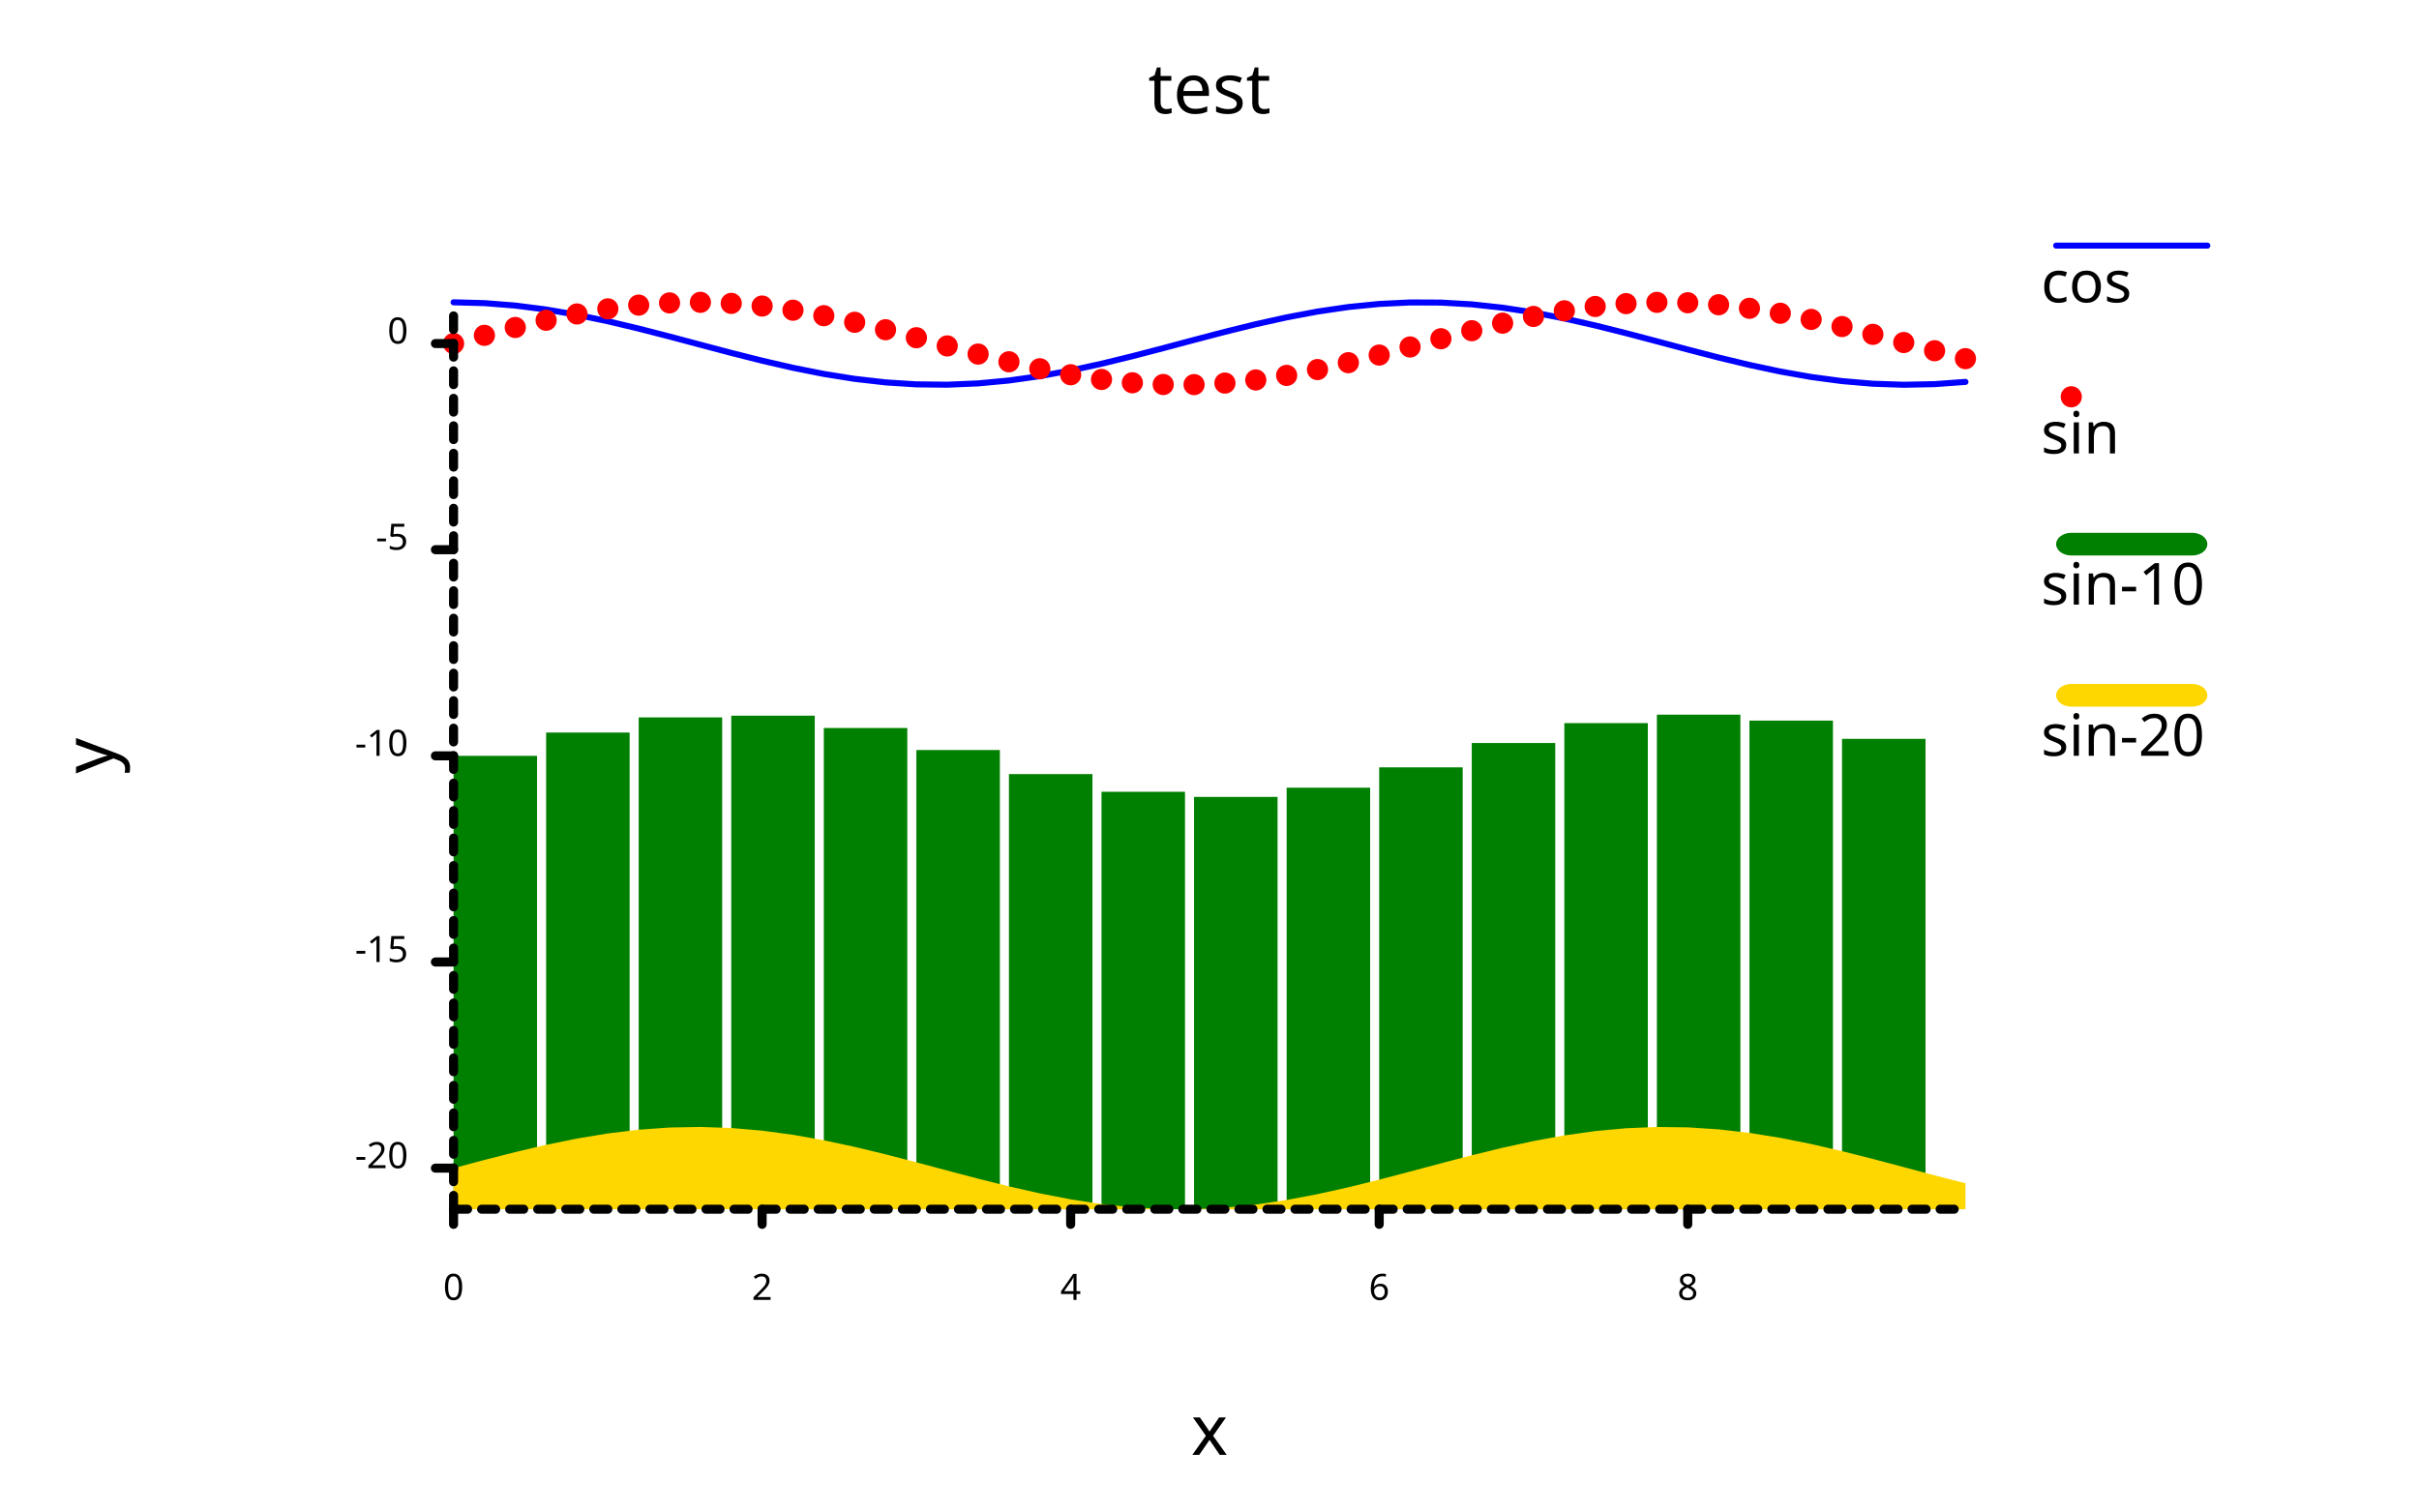
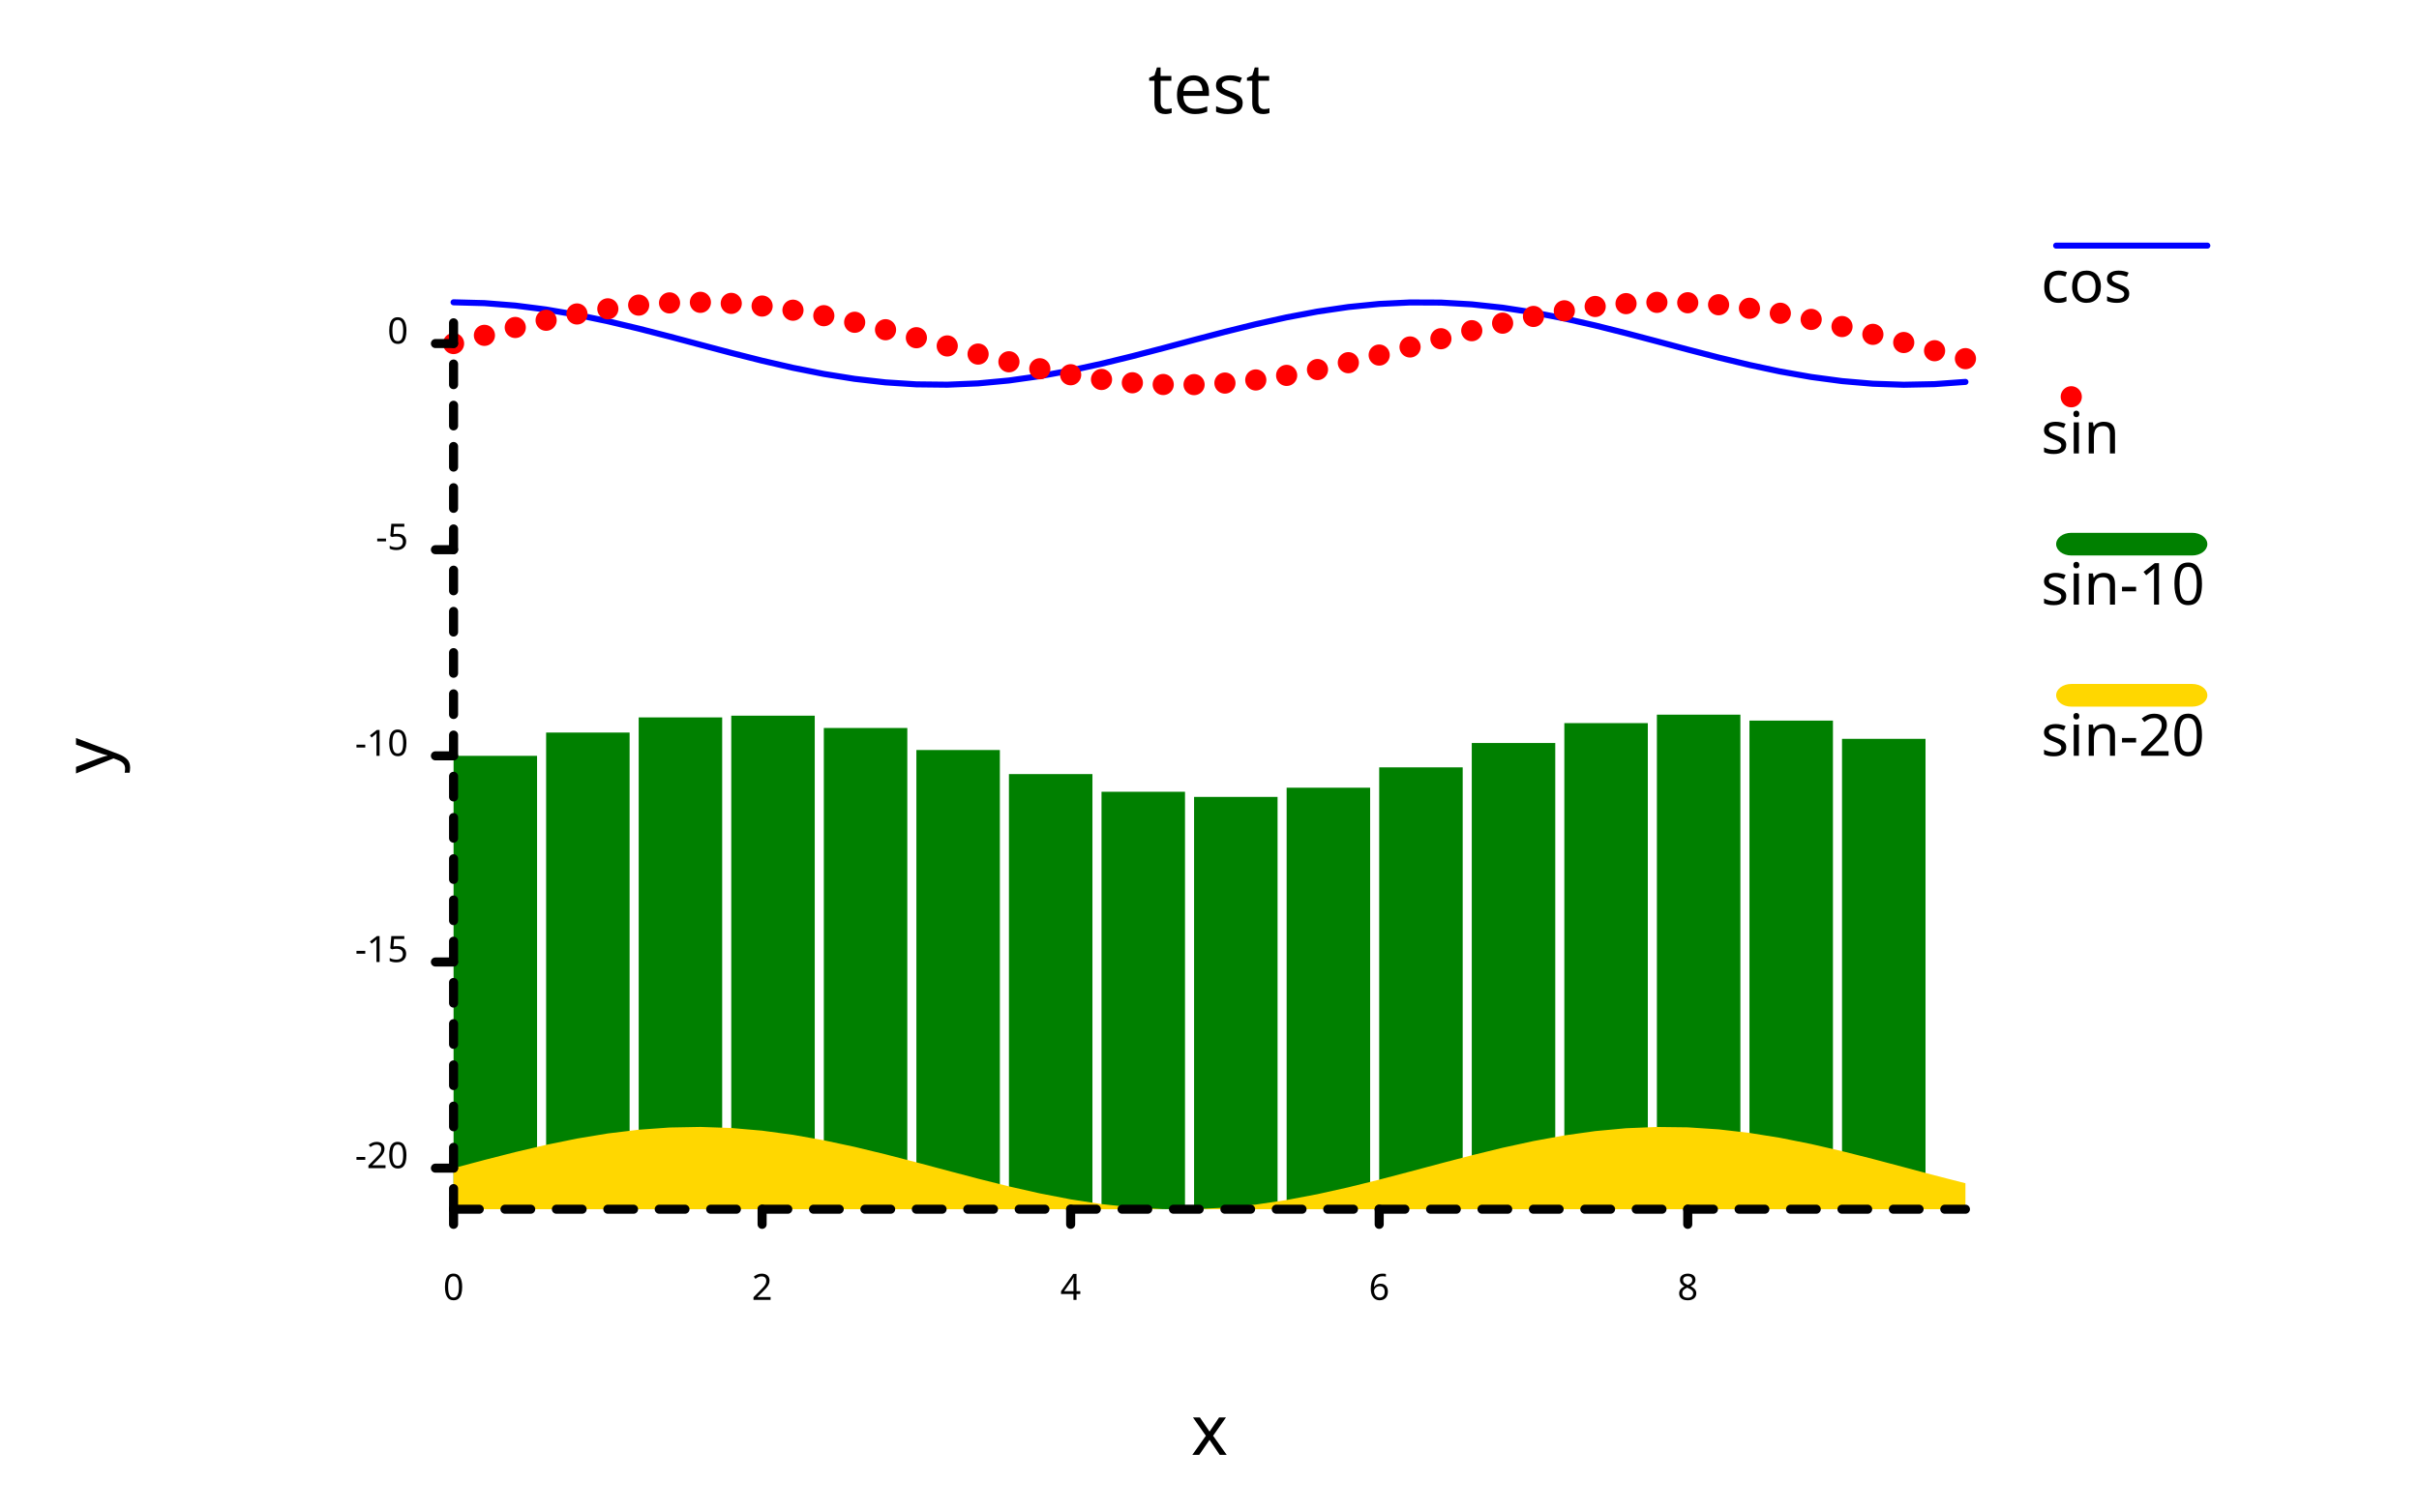
<svg xmlns="http://www.w3.org/2000/svg" width="800" class="poloto_background poloto" height="500" viewBox="0 0 800 500">
  <style>.poloto{stroke-linecap:round;stroke-linejoin:round;font-family:sans-serif;stroke-width:2;}.scatter{stroke-width:7}.poloto_text{fill:black;}.poloto_axis_lines{stroke:black;stroke-width:3;fill:none;stroke-dasharray:none}.poloto_background{background-color:aliceblue;}.poloto0stroke{stroke:blue;}.poloto1stroke{stroke:red;}.poloto2stroke{stroke:green;}.poloto3stroke{stroke:gold;}.poloto4stroke{stroke:aqua;}.poloto5stroke{stroke:lime;}.poloto6stroke{stroke:orange;}.poloto7stroke{stroke:chocolate;}.poloto0fill{fill:blue;}.poloto1fill{fill:red;}.poloto2fill{fill:green;}.poloto3fill{fill:gold;}.poloto4fill{fill:aqua;}.poloto5fill{fill:lime;}.poloto6fill{fill:orange;}.poloto7fill{fill:chocolate;}</style>
  <text class="poloto_text" alignment-baseline="middle" text-anchor="start" font-size="large" x="675" y="100">cos</text>
  <line class="poloto0stroke poloto0legend" stroke="black" x1="680" x2="730" y1="81.25" y2="81.25" />
  <path class="poloto0stroke" fill="none" stroke="black" d=" M 150 100 L 160.204 100.272 L 170.408 101.077 L 180.612 102.382 L 190.816 104.137 L 201.02 106.27 L 211.224 108.697 L 221.429 111.321 L 231.633 114.037 L 241.837 116.737 L 252.041 119.314 L 262.245 121.665 L 272.449 123.696 L 282.653 125.326 L 292.857 126.489 L 303.061 127.141 L 313.265 127.254 L 323.469 126.825 L 333.673 125.869 L 343.878 124.427 L 354.082 122.554 L 364.286 120.325 L 374.49 117.83 L 384.694 115.168 L 394.898 112.445 L 405.102 109.77 L 415.306 107.249 L 425.51 104.982 L 435.714 103.061 L 445.918 101.561 L 456.122 100.543 L 466.327 100.047 L 476.531 100.093 L 486.735 100.679 L 496.939 101.781 L 507.143 103.356 L 517.347 105.342 L 527.551 107.658 L 537.755 110.212 L 547.959 112.903 L 558.163 115.623 L 568.367 118.264 L 578.571 120.721 L 588.776 122.896 L 598.98 124.701 L 609.184 126.065 L 619.388 126.934 L 629.592 127.273 L 639.796 127.069 L 650 126.329" />
  <text class="poloto_text" alignment-baseline="middle" text-anchor="start" font-size="large" x="675" y="150">sin</text>
  <line class="scatter poloto1stroke poloto1legend" stroke="black" x1="685" x2="685" y1="131.25" y2="131.25" />
  <path class="scatter poloto1stroke" d=" M 150 113.639 h 0 M 160.204 110.929 h 0 M 170.408 108.328 h 0 M 180.612 105.938 h 0 M 190.816 103.855 h 0 M 201.02 102.162 h 0 M 211.224 100.927 h 0 M 221.429 100.198 h 0 M 231.633 100.006 h 0 M 241.837 100.357 h 0 M 252.041 101.237 h 0 M 262.245 102.612 h 0 M 272.449 104.426 h 0 M 282.653 106.608 h 0 M 292.857 109.07 h 0 M 303.061 111.714 h 0 M 313.265 114.435 h 0 M 323.469 117.124 h 0 M 333.673 119.674 h 0 M 343.878 121.984 h 0 M 354.082 123.961 h 0 M 364.286 125.526 h 0 M 374.49 126.617 h 0 M 384.694 127.191 h 0 M 394.898 127.225 h 0 M 405.102 126.717 h 0 M 415.306 125.688 h 0 M 425.51 124.178 h 0 M 435.714 122.248 h 0 M 445.918 119.975 h 0 M 456.122 117.45 h 0 M 466.327 114.772 h 0 M 476.531 112.049 h 0 M 486.735 109.39 h 0 M 496.939 106.9 h 0 M 507.143 104.678 h 0 M 517.347 102.814 h 0 M 527.551 101.381 h 0 M 537.755 100.438 h 0 M 547.959 100.02 h 0 M 558.163 100.145 h 0 M 568.367 100.808 h 0 M 578.571 101.983 h 0 M 588.776 103.622 h 0 M 598.98 105.661 h 0 M 609.184 108.018 h 0 M 619.388 110.599 h 0 M 629.592 113.301 h 0 M 639.796 116.016 h 0 M 650 118.637 h 0" />
  <text class="poloto_text" alignment-baseline="middle" text-anchor="start" font-size="large" x="675" y="200">sin-10</text>
  <rect class="poloto2fill poloto2legend" x="680" y="176.25" width="50" height="7.5" rx="5" ry="5" />
  <g class="poloto2fill">
    <rect x="150" y="250.026" width="27.612" height="149.974" />
    <rect x="180.612" y="242.325" width="27.612" height="157.675" />
    <rect x="211.224" y="237.314" width="27.612" height="162.686" />
    <rect x="241.837" y="236.744" width="27.612" height="163.256" />
    <rect x="272.449" y="240.814" width="27.612" height="159.186" />
    <rect x="303.061" y="248.101" width="27.612" height="151.899" />
    <rect x="333.673" y="256.062" width="27.612" height="143.938" />
    <rect x="364.286" y="261.913" width="27.612" height="138.087" />
    <rect x="394.898" y="263.613" width="27.612" height="136.387" />
    <rect x="425.51" y="260.566" width="27.612" height="139.434" />
    <rect x="456.122" y="253.837" width="27.612" height="146.163" />
    <rect x="486.735" y="245.777" width="27.612" height="154.223" />
    <rect x="517.347" y="239.202" width="27.612" height="160.798" />
    <rect x="547.959" y="236.407" width="27.612" height="163.593" />
    <rect x="578.571" y="238.371" width="27.612" height="161.629" />
    <rect x="609.184" y="244.405" width="27.612" height="155.595" />
  </g>
  <text class="poloto_text" alignment-baseline="middle" text-anchor="start" font-size="large" x="675" y="250">sin-20</text>
  <rect class="poloto3fill poloto3legend" x="680" y="226.25" width="50" height="7.5" rx="5" ry="5" />
  <path class="poloto3fill" d=" M 150 400 L 150 386.414 L 160.204 383.704 L 170.408 381.102 L 180.612 378.713 L 190.816 376.63 L 201.02 374.937 L 211.224 373.702 L 221.429 372.973 L 231.633 372.781 L 241.837 373.132 L 252.041 374.012 L 262.245 375.387 L 272.449 377.201 L 282.653 379.383 L 292.857 381.845 L 303.061 384.489 L 313.265 387.21 L 323.469 389.899 L 333.673 392.449 L 343.878 394.759 L 354.082 396.735 L 364.286 398.301 L 374.49 399.392 L 384.694 399.966 L 394.898 400 L 405.102 399.492 L 415.306 398.463 L 425.51 396.953 L 435.714 395.023 L 445.918 392.75 L 456.122 390.224 L 466.327 387.547 L 476.531 384.824 L 486.735 382.165 L 496.939 379.674 L 507.143 377.453 L 517.347 375.589 L 527.551 374.156 L 537.755 373.212 L 547.959 372.795 L 558.163 372.92 L 568.367 373.583 L 578.571 374.758 L 588.776 376.397 L 598.98 378.436 L 609.184 380.793 L 619.388 383.374 L 629.592 386.076 L 639.796 388.791 L 650 391.412 L 650 400 Z" />
  <text class="poloto_text" alignment-baseline="start" text-anchor="middle" font-size="x-large" x="400" y="37.5">test</text>
  <text class="poloto_text" alignment-baseline="start" text-anchor="middle" font-size="x-large" x="400" y="481.25">x</text>
  <text class="poloto_text" alignment-baseline="start" text-anchor="middle" font-size="x-large" transform="rotate(-90,37.5,250)" x="37.5" y="250">y</text>
-   <path stroke="black" fill="none" class="poloto_axis_lines" style="stroke-dasharray:4.546 4.546;stroke-dashoffset:-272.775" d=" M 150 400 L 150 100" />
-   <path stroke="black" fill="none" class="poloto_axis_lines" style="stroke-dasharray:4.638 4.638;" d=" M 150 400 L 650 400" />
+   <path stroke="black" fill="none" class="poloto_axis_lines" style="stroke-dasharray:6.819" d=" M 150 400 L 150 100" />
+   <path stroke="black" fill="none" class="poloto_axis_lines" style="stroke-dasharray:8.503;" d=" M 150 400 L 650 400" />
  <line class="poloto_axis_lines" stroke="black" x1="150" x2="150" y1="400" y2="405" />
  <text class="poloto_text" alignment-baseline="start" text-anchor="middle" x="150" y="430"> 0</text>
  <line class="poloto_axis_lines" stroke="black" x1="252.041" x2="252.041" y1="400" y2="405" />
  <text class="poloto_text" alignment-baseline="start" text-anchor="middle" x="252.041" y="430"> 2</text>
  <line class="poloto_axis_lines" stroke="black" x1="354.082" x2="354.082" y1="400" y2="405" />
  <text class="poloto_text" alignment-baseline="start" text-anchor="middle" x="354.082" y="430"> 4</text>
  <line class="poloto_axis_lines" stroke="black" x1="456.122" x2="456.122" y1="400" y2="405" />
  <text class="poloto_text" alignment-baseline="start" text-anchor="middle" x="456.122" y="430"> 6</text>
  <line class="poloto_axis_lines" stroke="black" x1="558.163" x2="558.163" y1="400" y2="405" />
  <text class="poloto_text" alignment-baseline="start" text-anchor="middle" x="558.163" y="430"> 8</text>
  <line class="poloto_axis_lines" stroke="black" x1="150" x2="144" y1="386.414" y2="386.414" />
  <text class="poloto_text" alignment-baseline="middle" text-anchor="end" x="135" y="386.414"> -20</text>
  <line class="poloto_axis_lines" stroke="black" x1="150" x2="144" y1="318.22" y2="318.22" />
  <text class="poloto_text" alignment-baseline="middle" text-anchor="end" x="135" y="318.22"> -15</text>
  <line class="poloto_axis_lines" stroke="black" x1="150" x2="144" y1="250.026" y2="250.026" />
  <text class="poloto_text" alignment-baseline="middle" text-anchor="end" x="135" y="250.026"> -10</text>
  <line class="poloto_axis_lines" stroke="black" x1="150" x2="144" y1="181.832" y2="181.832" />
  <text class="poloto_text" alignment-baseline="middle" text-anchor="end" x="135" y="181.832"> -5</text>
  <line class="poloto_axis_lines" stroke="black" x1="150" x2="144" y1="113.639" y2="113.639" />
  <text class="poloto_text" alignment-baseline="middle" text-anchor="end" x="135" y="113.639"> 0</text>
</svg>
